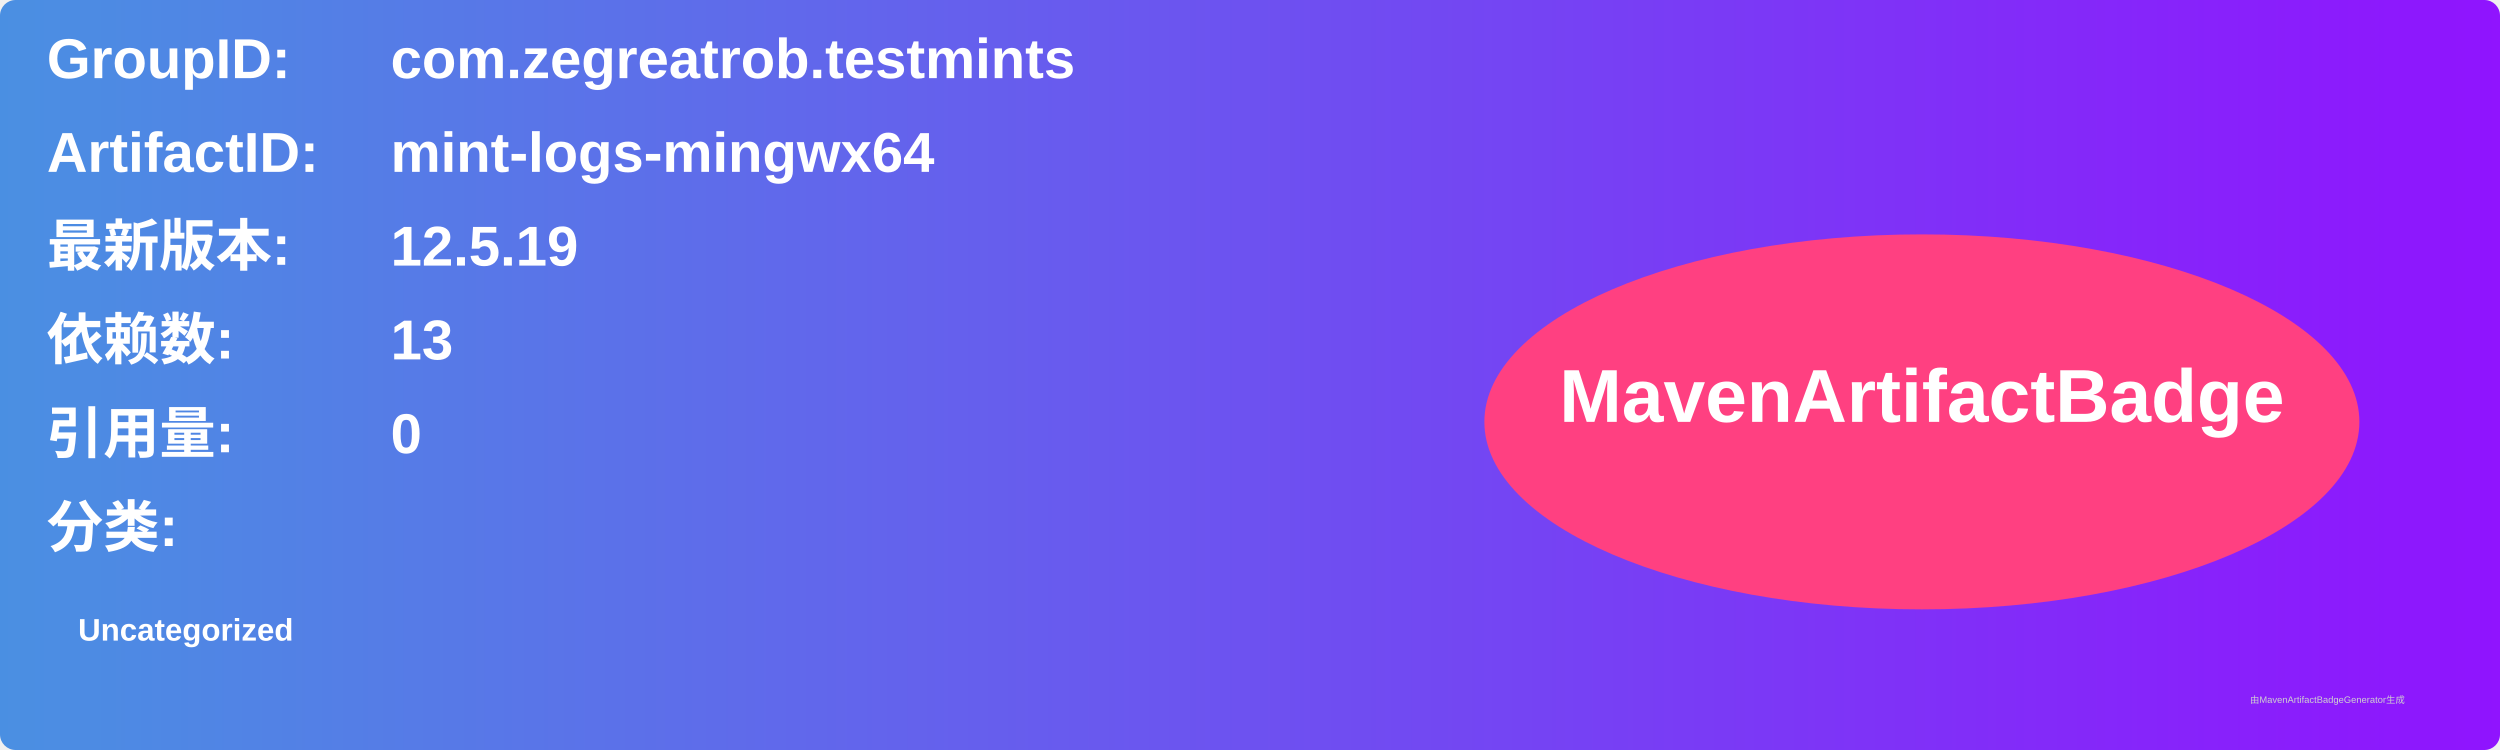
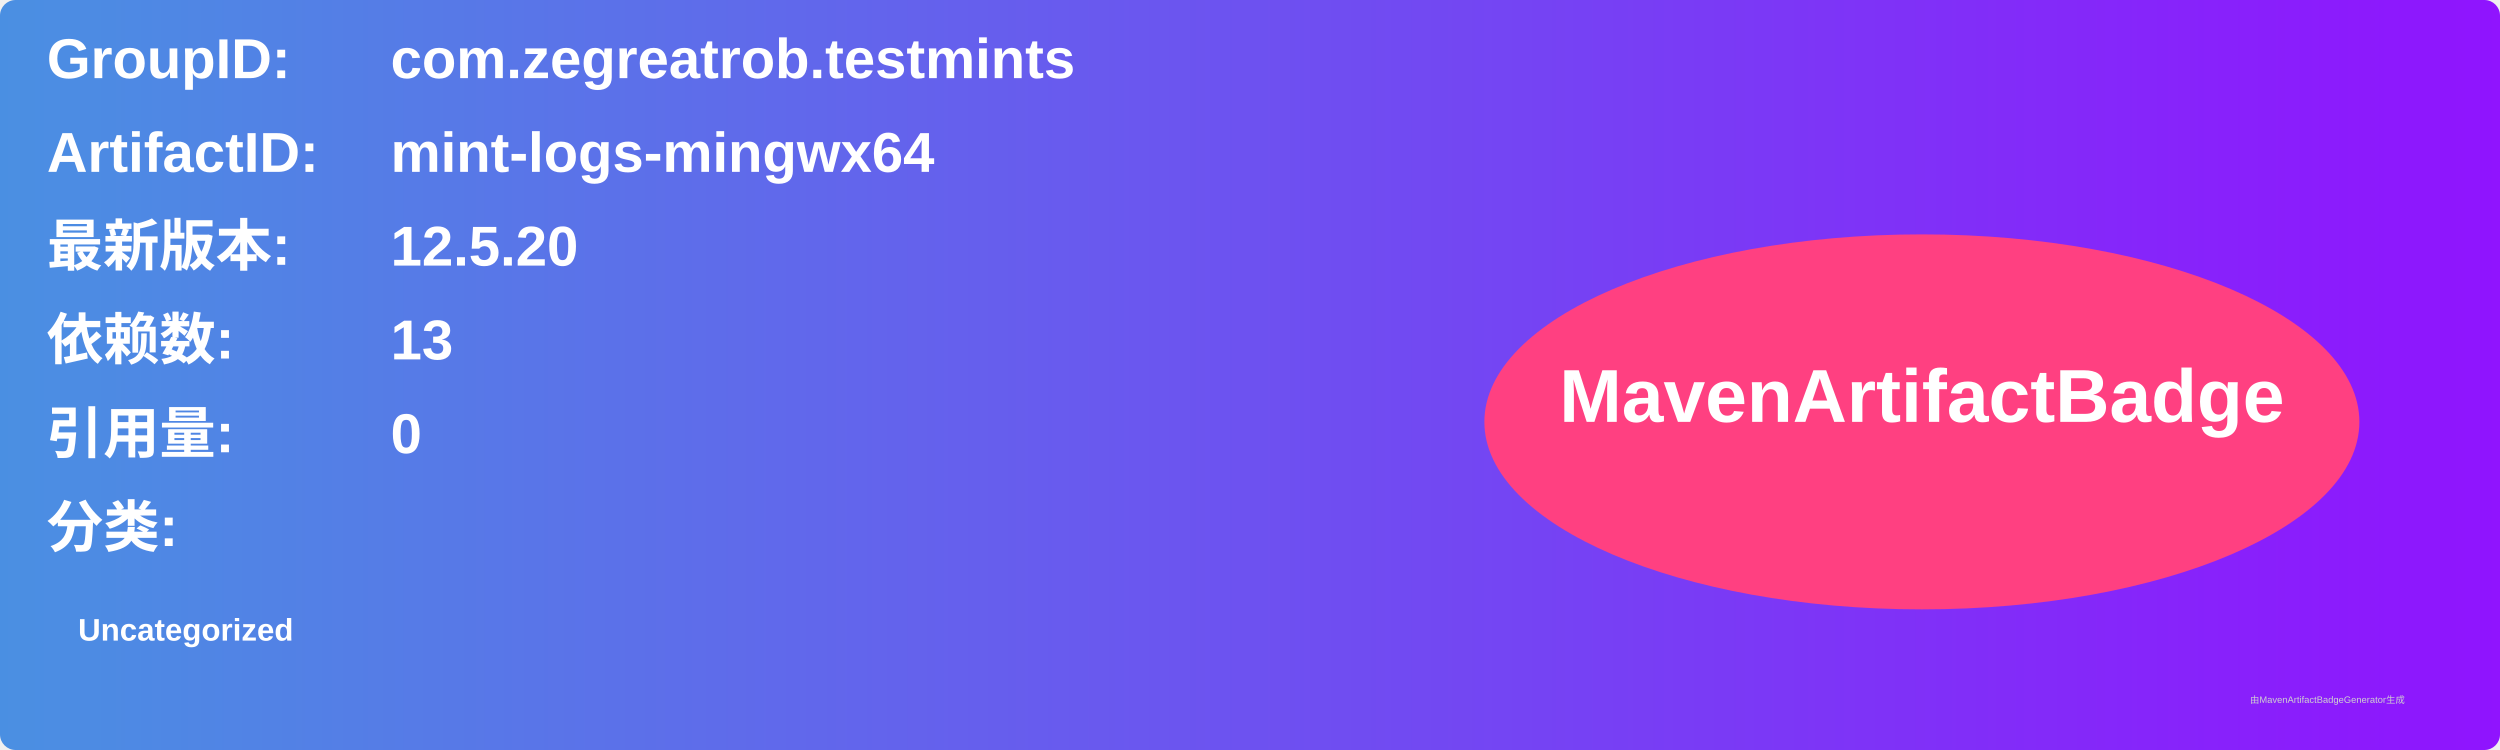
<svg xmlns="http://www.w3.org/2000/svg" width="800" height="240" viewBox="0 0 800 240">
  <linearGradient id="grad" x1="0%" y1="0%" x2="100%" y2="0%">
    <stop offset="0%" stop-color="#4a90e2" />
    <stop offset="100%" stop-color="#9013fe" />
  </linearGradient>
  <rect width="100%" height="100%" rx="5" ry="5" fill="url(#grad)" />
  <g transform="translate(15, 15)">
    <text x="0" y="10" font-family="Arial" font-size="18" fill="white" font-weight="bold" width="260">GroupID:</text>
    <text x="110" y="10" font-family="Arial" font-size="18" fill="white" font-weight="bold" width="460">com.zegreatrob.testmints</text>
    <text x="0" y="40" font-family="Arial" font-size="18" fill="white" font-weight="bold" width="260">ArtifactID:</text>
    <text x="110" y="40" font-family="Arial" font-size="18" fill="white" font-weight="bold" width="460">mint-logs-mingwx64</text>
    <text x="0" y="70" font-family="Arial" font-size="18" fill="white" font-weight="bold">最新版本:</text>
    <text x="110" y="70" font-family="Arial" font-size="18" fill="white" font-weight="bold">
-       <tspan font-weight="bold">12.5.19</tspan>
+       <tspan font-weight="bold">12.5.20</tspan>
    </text>
    <text x="0" y="100" font-family="Arial" font-size="18" fill="white" font-weight="bold">依赖数: </text>
    <text x="110" y="100" font-family="Arial" font-size="18" fill="white">
      <tspan font-weight="bold">13</tspan>
    </text>
    <text x="0" y="130" font-family="Arial" font-size="18" fill="white" font-weight="bold">引用量: </text>
    <text x="110" y="130" font-family="Arial" font-size="18" fill="white">
      <tspan font-weight="bold">0</tspan>
    </text>
    <text x="0" y="160" font-family="Arial" font-size="18" fill="white" font-weight="bold">分类:</text>
    <text x="10" y="190" font-family="Arial" font-size="10" fill="white">
      <tspan font-weight="bold">Uncategorized</tspan>
    </text>
    <ellipse cx="600" cy="120" rx="140" ry="60" fill="#ff4081" />
    <text x="600" y="120" text-anchor="middle" font-family="Arial" font-size="24" fill="white" font-weight="bold">MavenArtifactBadge</text>
  </g>
  <text x="720" y="225" font-family="Arial" font-size="3" fill="#d0d0d0">由MavenArtifactBadgeGenerator生成</text>
</svg>
